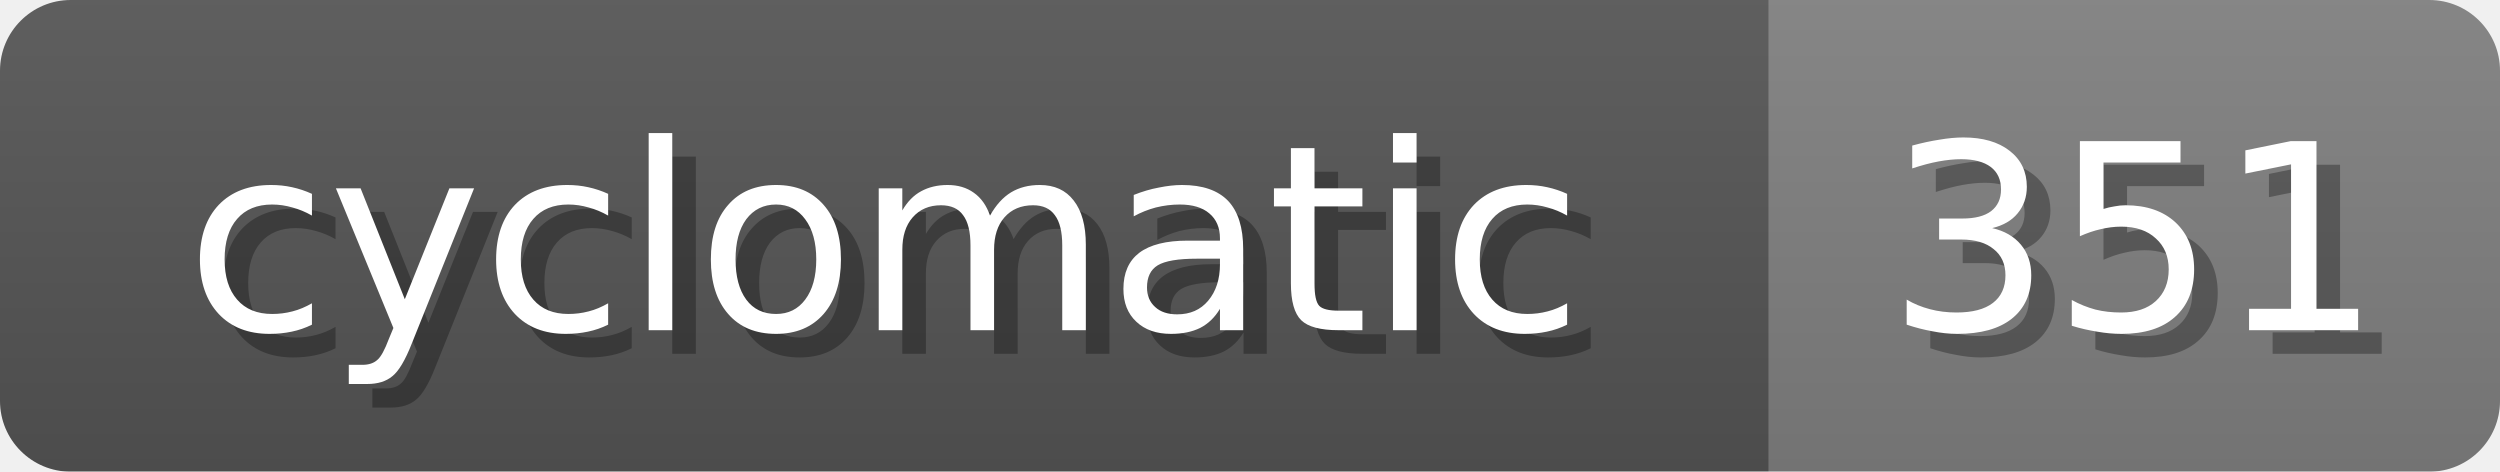
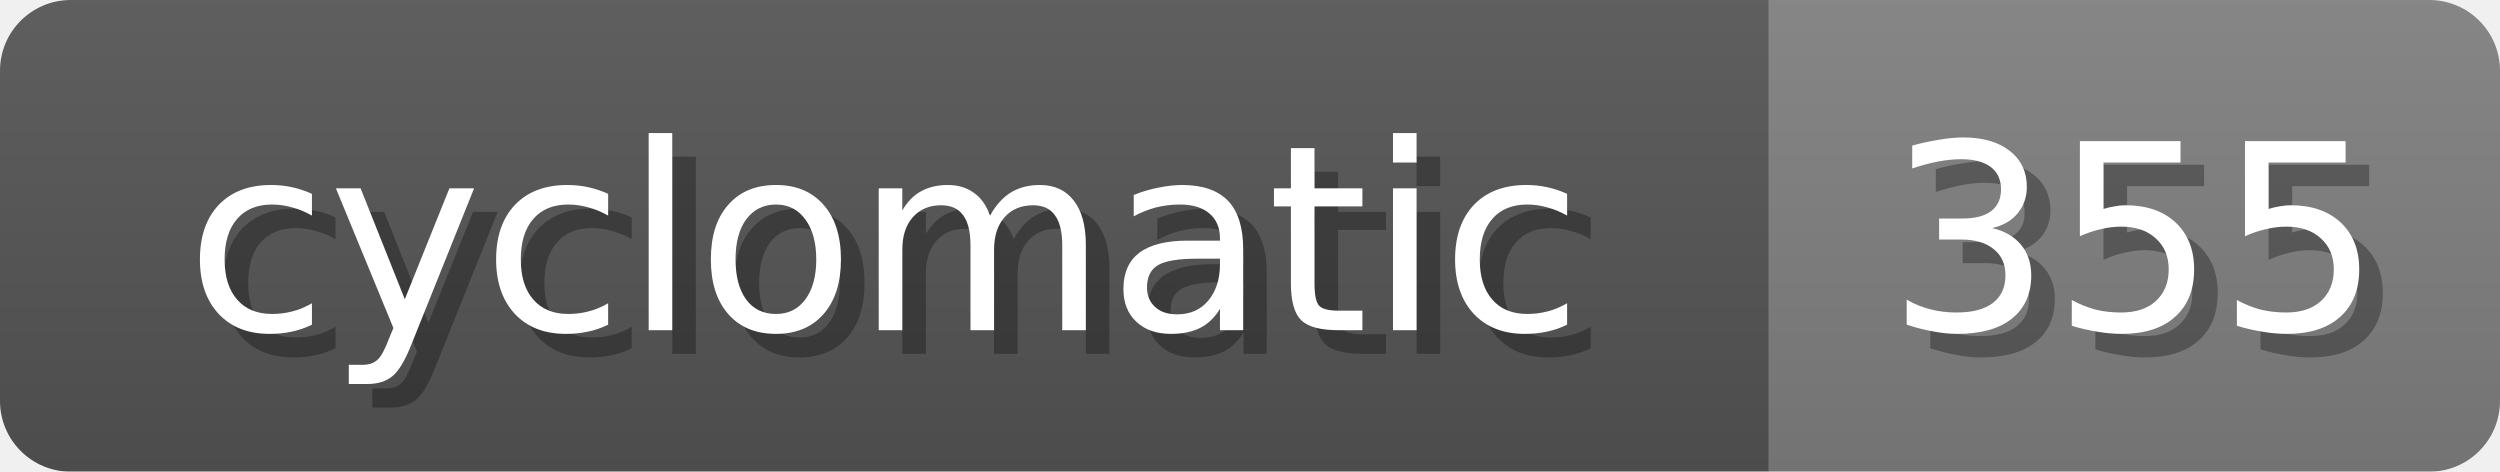
<svg xmlns="http://www.w3.org/2000/svg" width="106" height="20">
  <linearGradient id="b" x2="0" y2="100%">
    <stop offset="0" stop-color="#bbb" stop-opacity=".1" />
    <stop offset="1" stop-opacity=".1" />
  </linearGradient>
  <mask id="anybadge_19">
    <rect width="106" height="20" rx="3" fill="#fff" />
  </mask>
  <g mask="url(#anybadge_19)">
    <path fill="#555" d="M0 0h75v20H0z" />
    <path fill="#808080" d="M75 0h31v20H75z" />
    <path fill="url(#b)" d="M0 0h106v20H0z" />
  </g>
  <g fill="#fff" text-anchor="middle" font-family="DejaVu Sans,Verdana,Geneva,sans-serif" font-size="11">
    <text x="38.5" y="15" fill="#010101" fill-opacity=".3">cyclomatic</text>
    <text x="37.5" y="14">cyclomatic</text>
  </g>
  <g fill="#fff" text-anchor="middle" font-family="DejaVu Sans,Verdana,Geneva,sans-serif" font-size="11">
-     <text x="91.5" y="15" fill="#010101" fill-opacity=".3">351</text>
-     <text x="90.5" y="14">351</text>
+     <text x="91.5" y="15" fill="#010101" fill-opacity=".3">355</text>
+     <text x="90.5" y="14">355</text>
  </g>
</svg>
